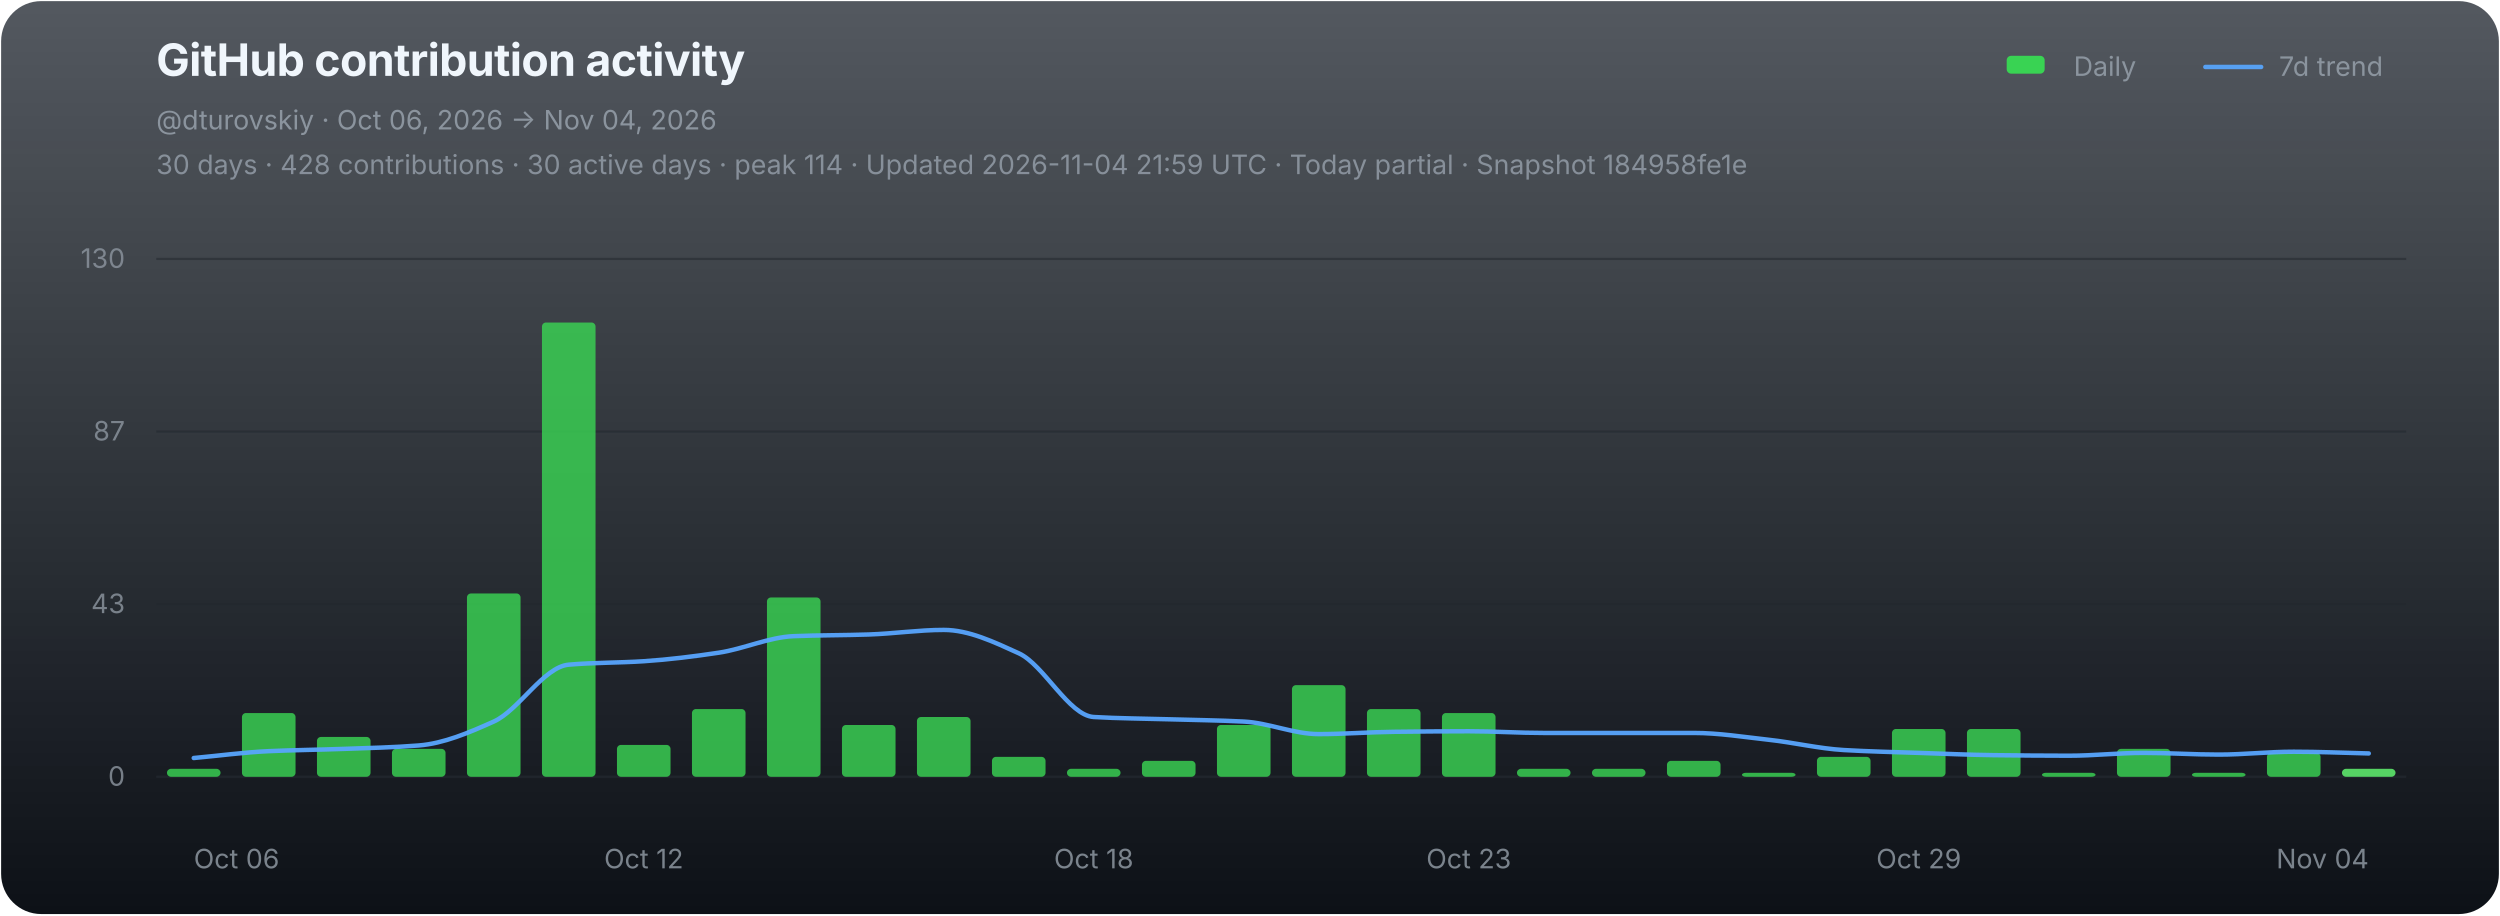
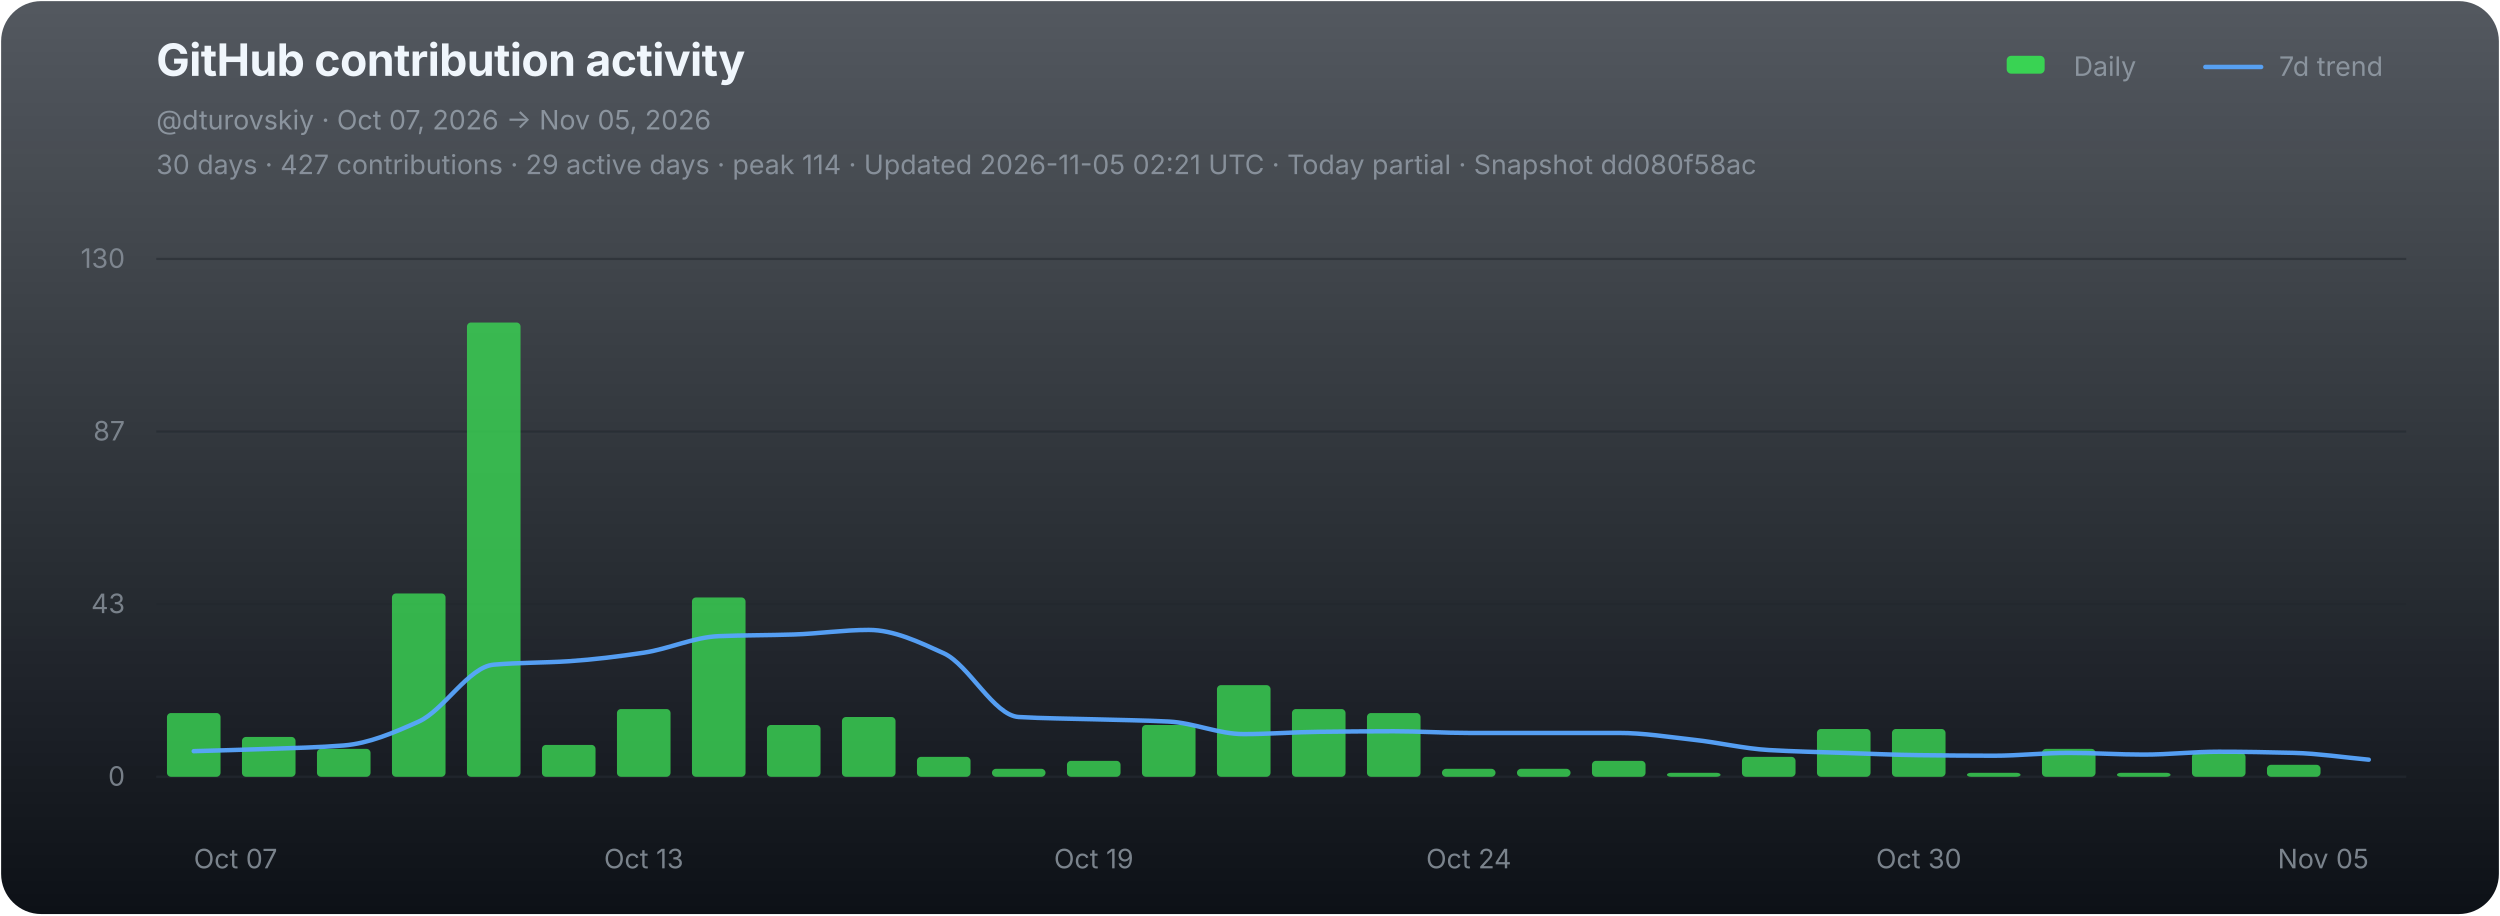
<svg xmlns="http://www.w3.org/2000/svg" width="1120" height="410" viewBox="0 0 1120 410" role="img" aria-labelledby="chart-title chart-desc">
  <defs>
    <linearGradient id="chart-bg" x1="0" y1="0" x2="0" y2="1">
      <stop offset="0" stop-color="#111821" stop-opacity="0.72" />
      <stop offset="1" stop-color="#0d1117" stop-opacity="1" />
    </linearGradient>
  </defs>
  <rect x="0.5" y="0.5" width="1119" height="409" rx="18" fill="url(#chart-bg)" stroke="none" />
  <g font-family="-apple-system,BlinkMacSystemFont,'Segoe UI',sans-serif">
    <text x="70" y="34" fill="#f0f6fc" font-size="20" font-weight="700" letter-spacing="-0.25">GitHub contribution activity</text>
-     <text x="70" y="58" fill="#8b949e" font-size="12">@dturovskiy · Oct 06, 2026 → Nov 04, 2026</text>
-     <text x="70" y="78" fill="#8b949e" font-size="12" opacity="0.94">30 days · 428 contributions · 30 active days · peak 114 · Updated 2026-11-04 21:59 UTC · Today partial · Snapshot 184958fe1e</text>
+     <text x="70" y="58" fill="#8b949e" font-size="12">@dturovskiy · Oct 07, 2026 → Nov 05, 2026</text>
+     <text x="70" y="78" fill="#8b949e" font-size="12" opacity="0.94">30 days · 427 contributions · 29 active days · peak 114 · Updated 2026-11-05 02:21 UTC · Today partial · Snapshot dd080f58ac</text>
    <g transform="translate(896,30)" font-size="12" fill="#8b949e">
      <rect x="3" y="-5" width="17" height="8" rx="2" fill="#39d353" />
      <text x="33" y="4">Daily</text>
      <line x1="92" y1="0" x2="117" y2="0" stroke="#58a6ff" stroke-width="2" stroke-linecap="round" opacity="0.92" />
      <text x="125" y="4">7d trend</text>
    </g>
    <line x1="70" y1="116.00" x2="1078" y2="116.00" stroke="#21262d" stroke-width="1" opacity="0.52" />
    <text x="56" y="120.00" fill="#8b949e" font-size="12" text-anchor="end" opacity="0.82">130</text>
    <line x1="70" y1="193.33" x2="1078" y2="193.33" stroke="#21262d" stroke-width="1" opacity="0.52" />
    <text x="56" y="197.33" fill="#8b949e" font-size="12" text-anchor="end" opacity="0.82">87</text>
    <line x1="70" y1="270.67" x2="1078" y2="270.67" stroke="#21262d" stroke-width="1" opacity="0.52" />
    <text x="56" y="274.67" fill="#8b949e" font-size="12" text-anchor="end" opacity="0.82">43</text>
    <line x1="70" y1="348.00" x2="1078" y2="348.00" stroke="#21262d" stroke-width="1" opacity="0.9" />
    <text x="56" y="352.00" fill="#8b949e" font-size="12" text-anchor="end" opacity="0.82">0</text>
    <g data-chart-series="daily-bars">
-       <rect data-series="daily" x="74.8" y="344.43" width="24" height="3.57" rx="1.8" fill="#39d353" opacity="0.82" />
-       <rect data-series="daily" x="108.4" y="319.44" width="24" height="28.56" rx="1.8" fill="#39d353" opacity="0.82" />
-       <rect data-series="daily" x="142" y="330.15" width="24" height="17.85" rx="1.8" fill="#39d353" opacity="0.82" />
-       <rect data-series="daily" x="175.6" y="335.5" width="24" height="12.5" rx="1.8" fill="#39d353" opacity="0.82" />
-       <rect data-series="daily" x="209.2" y="265.88" width="24" height="82.12" rx="1.8" fill="#39d353" opacity="0.82" />
-       <rect data-series="daily" x="242.8" y="144.49" width="24" height="203.51" rx="1.8" fill="#39d353" opacity="0.82" />
-       <rect data-series="daily" x="276.4" y="333.72" width="24" height="14.28" rx="1.8" fill="#39d353" opacity="0.82" />
-       <rect data-series="daily" x="310" y="317.65" width="24" height="30.35" rx="1.8" fill="#39d353" opacity="0.82" />
-       <rect data-series="daily" x="343.6" y="267.67" width="24" height="80.33" rx="1.8" fill="#39d353" opacity="0.82" />
-       <rect data-series="daily" x="377.2" y="324.79" width="24" height="23.21" rx="1.8" fill="#39d353" opacity="0.82" />
-       <rect data-series="daily" x="410.8" y="321.22" width="24" height="26.78" rx="1.8" fill="#39d353" opacity="0.82" />
-       <rect data-series="daily" x="444.4" y="339.07" width="24" height="8.93" rx="1.8" fill="#39d353" opacity="0.82" />
-       <rect data-series="daily" x="478" y="344.43" width="24" height="3.57" rx="1.8" fill="#39d353" opacity="0.82" />
-       <rect data-series="daily" x="511.6" y="340.86" width="24" height="7.14" rx="1.8" fill="#39d353" opacity="0.82" />
-       <rect data-series="daily" x="545.2" y="324.79" width="24" height="23.21" rx="1.8" fill="#39d353" opacity="0.82" />
-       <rect data-series="daily" x="578.8" y="306.94" width="24" height="41.06" rx="1.8" fill="#39d353" opacity="0.82" />
-       <rect data-series="daily" x="612.4" y="317.65" width="24" height="30.35" rx="1.8" fill="#39d353" opacity="0.82" />
-       <rect data-series="daily" x="646" y="319.44" width="24" height="28.56" rx="1.8" fill="#39d353" opacity="0.82" />
+       <rect data-series="daily" x="74.8" y="319.44" width="24" height="28.56" rx="1.8" fill="#39d353" opacity="0.82" />
+       <rect data-series="daily" x="108.4" y="330.15" width="24" height="17.85" rx="1.8" fill="#39d353" opacity="0.82" />
+       <rect data-series="daily" x="142" y="335.5" width="24" height="12.5" rx="1.8" fill="#39d353" opacity="0.82" />
+       <rect data-series="daily" x="175.6" y="265.88" width="24" height="82.12" rx="1.8" fill="#39d353" opacity="0.82" />
+       <rect data-series="daily" x="209.2" y="144.49" width="24" height="203.51" rx="1.8" fill="#39d353" opacity="0.82" />
+       <rect data-series="daily" x="242.8" y="333.72" width="24" height="14.28" rx="1.8" fill="#39d353" opacity="0.82" />
+       <rect data-series="daily" x="276.4" y="317.65" width="24" height="30.35" rx="1.8" fill="#39d353" opacity="0.82" />
+       <rect data-series="daily" x="310" y="267.67" width="24" height="80.33" rx="1.8" fill="#39d353" opacity="0.82" />
+       <rect data-series="daily" x="343.6" y="324.79" width="24" height="23.21" rx="1.8" fill="#39d353" opacity="0.82" />
+       <rect data-series="daily" x="377.2" y="321.22" width="24" height="26.78" rx="1.8" fill="#39d353" opacity="0.82" />
+       <rect data-series="daily" x="410.8" y="339.07" width="24" height="8.93" rx="1.8" fill="#39d353" opacity="0.82" />
+       <rect data-series="daily" x="444.4" y="344.43" width="24" height="3.57" rx="1.8" fill="#39d353" opacity="0.82" />
+       <rect data-series="daily" x="478" y="340.86" width="24" height="7.14" rx="1.8" fill="#39d353" opacity="0.82" />
+       <rect data-series="daily" x="511.6" y="324.79" width="24" height="23.21" rx="1.8" fill="#39d353" opacity="0.82" />
+       <rect data-series="daily" x="545.2" y="306.94" width="24" height="41.06" rx="1.8" fill="#39d353" opacity="0.82" />
+       <rect data-series="daily" x="578.8" y="317.65" width="24" height="30.35" rx="1.8" fill="#39d353" opacity="0.82" />
+       <rect data-series="daily" x="612.4" y="319.44" width="24" height="28.56" rx="1.8" fill="#39d353" opacity="0.82" />
+       <rect data-series="daily" x="646" y="344.43" width="24" height="3.57" rx="1.8" fill="#39d353" opacity="0.82" />
      <rect data-series="daily" x="679.6" y="344.43" width="24" height="3.57" rx="1.8" fill="#39d353" opacity="0.82" />
-       <rect data-series="daily" x="713.2" y="344.43" width="24" height="3.57" rx="1.8" fill="#39d353" opacity="0.82" />
-       <rect data-series="daily" x="746.8" y="340.86" width="24" height="7.14" rx="1.8" fill="#39d353" opacity="0.82" />
-       <rect data-series="daily" x="780.4" y="346.21" width="24" height="1.79" rx="1.8" fill="#39d353" opacity="0.82" />
-       <rect data-series="daily" x="814" y="339.07" width="24" height="8.93" rx="1.8" fill="#39d353" opacity="0.82" />
+       <rect data-series="daily" x="713.2" y="340.86" width="24" height="7.14" rx="1.8" fill="#39d353" opacity="0.82" />
+       <rect data-series="daily" x="746.8" y="346.21" width="24" height="1.79" rx="1.8" fill="#39d353" opacity="0.82" />
+       <rect data-series="daily" x="780.4" y="339.07" width="24" height="8.93" rx="1.8" fill="#39d353" opacity="0.82" />
+       <rect data-series="daily" x="814" y="326.58" width="24" height="21.42" rx="1.8" fill="#39d353" opacity="0.82" />
      <rect data-series="daily" x="847.6" y="326.58" width="24" height="21.42" rx="1.8" fill="#39d353" opacity="0.82" />
-       <rect data-series="daily" x="881.2" y="326.58" width="24" height="21.42" rx="1.8" fill="#39d353" opacity="0.82" />
-       <rect data-series="daily" x="914.8" y="346.21" width="24" height="1.79" rx="1.8" fill="#39d353" opacity="0.82" />
-       <rect data-series="daily" x="948.4" y="335.5" width="24" height="12.5" rx="1.8" fill="#39d353" opacity="0.82" />
-       <rect data-series="daily" x="982" y="346.21" width="24" height="1.79" rx="1.8" fill="#39d353" opacity="0.82" />
-       <rect data-series="daily" x="1015.6" y="337.29" width="24" height="10.71" rx="1.8" fill="#39d353" opacity="0.82" />
-       <rect data-series="daily" x="1049.2" y="344.43" width="24" height="3.57" rx="1.8" fill="#56d364" opacity="1" />
+       <rect data-series="daily" x="881.2" y="346.21" width="24" height="1.79" rx="1.8" fill="#39d353" opacity="0.82" />
+       <rect data-series="daily" x="914.8" y="335.5" width="24" height="12.5" rx="1.8" fill="#39d353" opacity="0.82" />
+       <rect data-series="daily" x="948.4" y="346.21" width="24" height="1.79" rx="1.8" fill="#39d353" opacity="0.82" />
+       <rect data-series="daily" x="982" y="337.29" width="24" height="10.71" rx="1.8" fill="#39d353" opacity="0.82" />
+       <rect data-series="daily" x="1015.6" y="342.64" width="24" height="5.36" rx="1.8" fill="#39d353" opacity="0.82" />
    </g>
-     <path data-series="trend" d="M 86.80 339.59 C 98.00 338.57, 109.20 337.03, 120.40 336.52 C 131.60 336.01, 142.80 335.91, 154.00 335.50 C 165.20 335.10, 176.40 334.86, 187.60 333.97 C 198.80 333.07, 210.00 328.29, 221.20 323.26 C 232.40 318.23, 243.60 298.73, 254.80 297.77 C 266.00 296.80, 277.20 296.96, 288.40 296.23 C 299.60 295.50, 310.80 294.09, 322.00 292.41 C 333.20 290.73, 344.40 285.46, 355.60 285.00 C 366.80 284.55, 378.00 284.62, 389.20 284.25 C 400.40 283.89, 411.60 282.20, 422.80 282.20 C 434.00 282.20, 445.20 287.56, 456.40 292.66 C 467.60 297.76, 478.80 320.57, 490.00 321.22 C 501.20 321.88, 512.40 321.90, 523.60 322.24 C 534.80 322.58, 546.00 322.68, 557.20 323.26 C 568.40 323.83, 579.60 328.88, 590.80 328.88 C 602.00 328.88, 613.20 327.98, 624.40 327.85 C 635.60 327.71, 646.80 327.60, 658.00 327.60 C 669.20 327.60, 680.40 328.36, 691.60 328.36 C 702.80 328.36, 714.00 328.36, 725.20 328.36 C 736.40 328.36, 747.60 328.36, 758.80 328.36 C 770.00 328.36, 781.20 330.19, 792.40 331.42 C 803.60 332.64, 814.80 335.36, 826.00 336.02 C 837.20 336.68, 848.40 336.91, 859.60 337.29 C 870.80 337.67, 882.00 338.17, 893.20 338.31 C 904.40 338.44, 915.60 338.56, 926.80 338.56 C 938.00 338.56, 949.20 337.29, 960.40 337.29 C 971.60 337.29, 982.80 338.06, 994.00 338.06 C 1005.20 338.06, 1016.40 336.77, 1027.60 336.77 C 1038.80 336.77, 1050.00 337.28, 1061.20 337.54" fill="none" stroke="#58a6ff" stroke-width="2" stroke-linejoin="round" stroke-linecap="round" opacity="0.94" vector-effect="non-scaling-stroke" />
-     <text x="86.80" y="389" fill="#8b949e" font-size="12" text-anchor="start" opacity="0.86">Oct 06</text>
-     <text x="288.40" y="389" fill="#8b949e" font-size="12" text-anchor="middle" opacity="0.86">Oct 12</text>
-     <text x="490.00" y="389" fill="#8b949e" font-size="12" text-anchor="middle" opacity="0.86">Oct 18</text>
-     <text x="658.00" y="389" fill="#8b949e" font-size="12" text-anchor="middle" opacity="0.86">Oct 23</text>
-     <text x="859.60" y="389" fill="#8b949e" font-size="12" text-anchor="middle" opacity="0.86">Oct 29</text>
-     <text x="1061.20" y="389" fill="#8b949e" font-size="12" text-anchor="end" opacity="0.86">Nov 04</text>
+     <path data-series="trend" d="M 86.80 336.52 C 98.00 336.18, 109.20 335.91, 120.40 335.50 C 131.60 335.10, 142.80 334.86, 154.00 333.97 C 165.20 333.07, 176.40 328.29, 187.60 323.26 C 198.80 318.23, 210.00 298.73, 221.20 297.77 C 232.40 296.80, 243.60 296.96, 254.80 296.23 C 266.00 295.50, 277.20 294.09, 288.40 292.41 C 299.60 290.73, 310.80 285.46, 322.00 285.00 C 333.20 284.55, 344.40 284.62, 355.60 284.25 C 366.80 283.89, 378.00 282.20, 389.20 282.20 C 400.40 282.20, 411.60 287.56, 422.80 292.66 C 434.00 297.76, 445.20 320.57, 456.40 321.22 C 467.60 321.88, 478.80 321.90, 490.00 322.24 C 501.20 322.58, 512.40 322.68, 523.60 323.26 C 534.80 323.83, 546.00 328.88, 557.20 328.88 C 568.40 328.88, 579.60 327.98, 590.80 327.85 C 602.00 327.71, 613.20 327.60, 624.40 327.60 C 635.60 327.60, 646.80 328.36, 658.00 328.36 C 669.20 328.36, 680.40 328.36, 691.60 328.36 C 702.80 328.36, 714.00 328.36, 725.20 328.36 C 736.40 328.36, 747.60 330.19, 758.80 331.42 C 770.00 332.64, 781.20 335.36, 792.40 336.02 C 803.60 336.68, 814.80 336.91, 826.00 337.29 C 837.20 337.67, 848.40 338.17, 859.60 338.31 C 870.80 338.44, 882.00 338.56, 893.20 338.56 C 904.40 338.56, 915.60 337.29, 926.80 337.29 C 938.00 337.29, 949.20 338.06, 960.40 338.06 C 971.60 338.06, 982.80 336.77, 994.00 336.77 C 1005.20 336.77, 1016.40 336.99, 1027.60 337.29 C 1038.80 337.58, 1050.00 339.32, 1061.20 340.34" fill="none" stroke="#58a6ff" stroke-width="2" stroke-linejoin="round" stroke-linecap="round" opacity="0.94" vector-effect="non-scaling-stroke" />
+     <text x="86.80" y="389" fill="#8b949e" font-size="12" text-anchor="start" opacity="0.86">Oct 07</text>
+     <text x="288.40" y="389" fill="#8b949e" font-size="12" text-anchor="middle" opacity="0.86">Oct 13</text>
+     <text x="490.00" y="389" fill="#8b949e" font-size="12" text-anchor="middle" opacity="0.86">Oct 19</text>
+     <text x="658.00" y="389" fill="#8b949e" font-size="12" text-anchor="middle" opacity="0.86">Oct 24</text>
+     <text x="859.60" y="389" fill="#8b949e" font-size="12" text-anchor="middle" opacity="0.86">Oct 30</text>
+     <text x="1061.20" y="389" fill="#8b949e" font-size="12" text-anchor="end" opacity="0.86">Nov 05</text>
  </g>
</svg>
